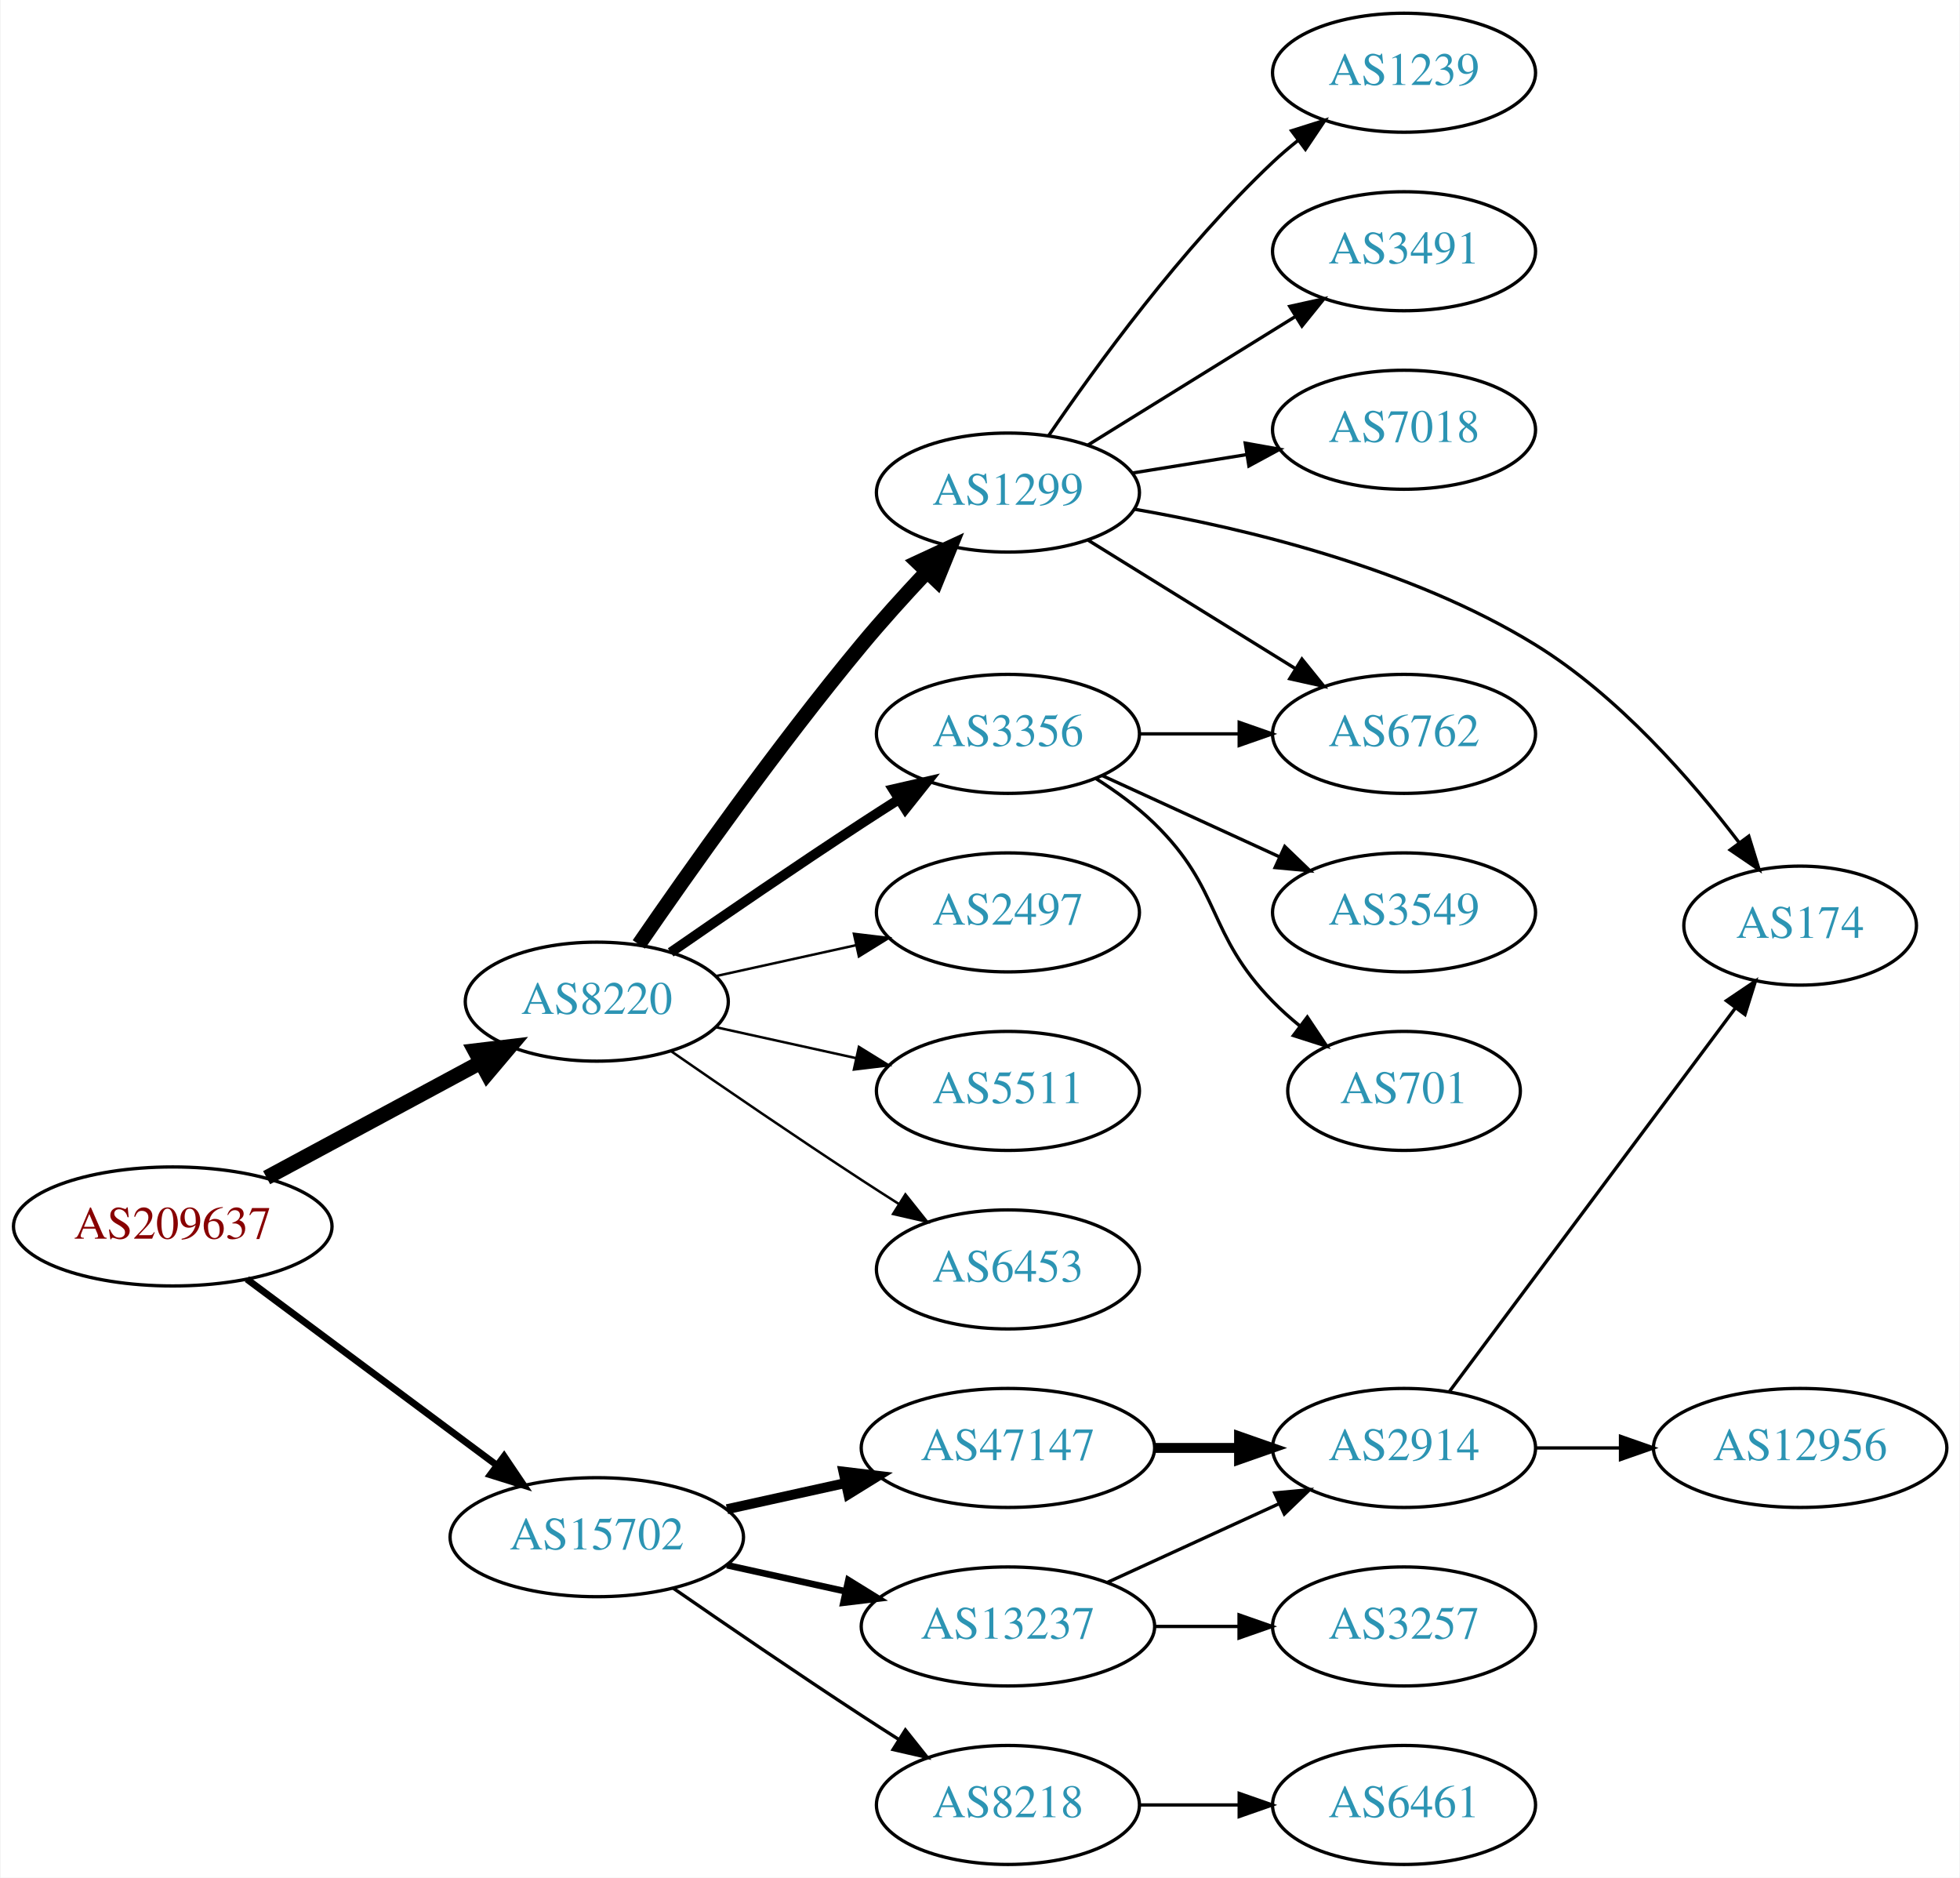
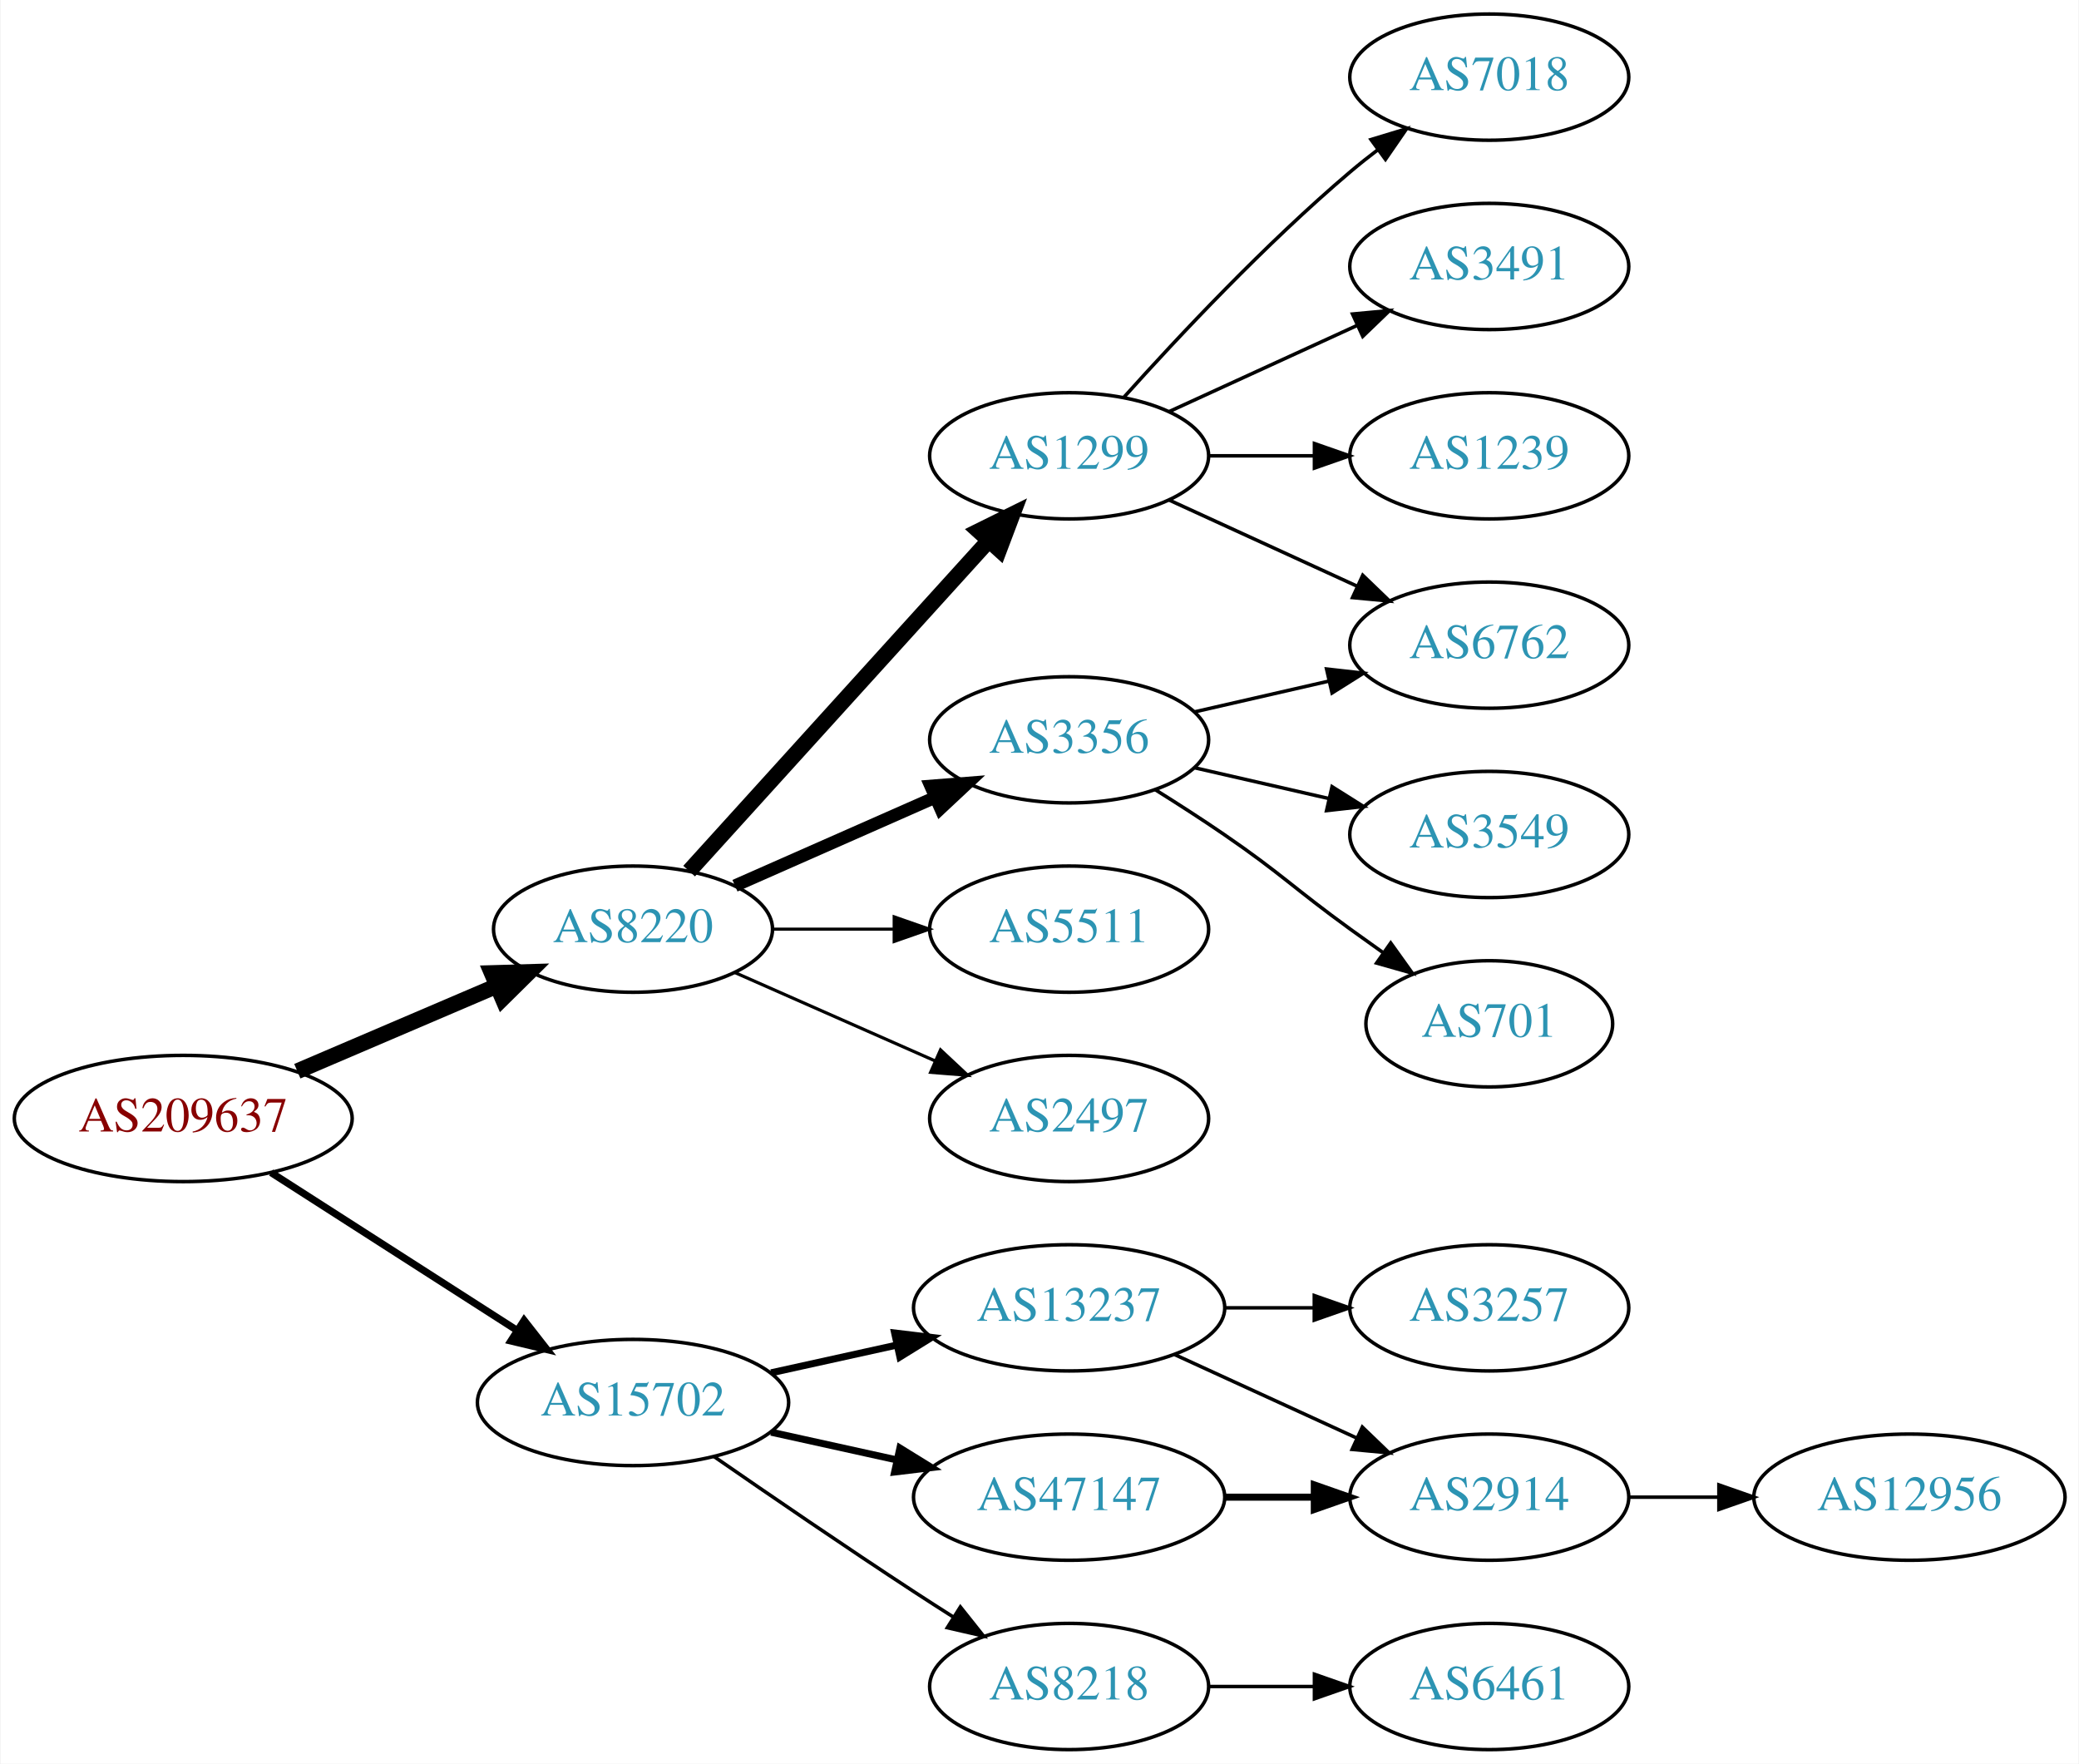
- <svg xmlns="http://www.w3.org/2000/svg" xmlns:xlink="http://www.w3.org/1999/xlink" width="593pt" height="568pt" viewBox="0.00 0.00 592.66 568.00">
-   <g id="graph0" class="graph" transform="scale(1 1) rotate(0) translate(4 564)">
-     <polygon fill="white" stroke="none" points="-4,4 -4,-564 588.661,-564 588.661,4 -4,4" />
+ <svg xmlns="http://www.w3.org/2000/svg" xmlns:xlink="http://www.w3.org/1999/xlink" width="593pt" height="503pt" viewBox="0.00 0.00 592.66 503.00">
+   <g id="graph0" class="graph" transform="scale(1 1) rotate(0) translate(4 499)">
+     <polygon fill="white" stroke="none" points="-4,4 -4,-499 588.661,-499 588.661,4 -4,4" />
    <g id="node1" class="node">
      <g id="a_node1">
        <a xlink:href="/asn/209637" xlink:title="AS209637 ~ vnet-services GmbH [AT]">
-           <ellipse fill="#ffffff" stroke="black" cx="48.096" cy="-193" rx="48.192" ry="18" />
-           <text text-anchor="middle" x="48.096" y="-189.3" font-family="Times,serif" font-size="14.00" fill="#880000">AS209637</text>
+           <ellipse fill="#ffffff" stroke="black" cx="48.096" cy="-180" rx="48.192" ry="18" />
+           <text text-anchor="middle" x="48.096" y="-176.3" font-family="Times,serif" font-size="14.00" fill="#880000">AS209637</text>
        </a>
      </g>
    </g>
    <g id="node2" class="node">
      <g id="a_node2">
        <a xlink:href="/asn/8220" xlink:title="AS8220 ~ COLT [GB]">
-           <ellipse fill="#ffffff" stroke="black" cx="176.388" cy="-261" rx="39.794" ry="18" />
-           <text text-anchor="middle" x="176.388" y="-257.3" font-family="Times,serif" font-size="14.00" fill="#2c94b3">AS8220</text>
+           <ellipse fill="#ffffff" stroke="black" cx="176.388" cy="-234" rx="39.794" ry="18" />
+           <text text-anchor="middle" x="176.388" y="-230.3" font-family="Times,serif" font-size="14.00" fill="#2c94b3">AS8220</text>
        </a>
      </g>
    </g>
    <g id="edge1" class="edge">
-       <path fill="none" stroke="black" stroke-width="4.5" d="M76.499,-207.755C95.498,-217.985 120.934,-231.68 141.251,-242.62" />
-       <polygon fill="black" stroke="black" stroke-width="4.5" points="139.512,-246.155 150.184,-247.429 143.246,-239.222 139.512,-246.155" />
+       <path fill="none" stroke="black" stroke-width="4.5" d="M80.639,-193.487C97.776,-200.815 119.097,-209.931 137.172,-217.66" />
+       <polygon fill="black" stroke="black" stroke-width="4.5" points="136.089,-221.479 146.832,-221.79 139.186,-214.238 136.089,-221.479" />
    </g>
    <g id="node3" class="node">
      <g id="a_node3">
        <a xlink:href="/asn/15702" xlink:title="AS15702 ~ Onstage Online GmbH [AT]">
          <ellipse fill="#ffffff" stroke="black" cx="176.388" cy="-99" rx="44.393" ry="18" />
          <text text-anchor="middle" x="176.388" y="-95.3" font-family="Times,serif" font-size="14.00" fill="#2c94b3">AS15702</text>
        </a>
      </g>
    </g>
    <g id="edge2" class="edge">
-       <path fill="none" stroke="black" stroke-width="2.077" d="M70.519,-177.054C91.328,-161.566 123.078,-137.934 146.192,-120.731" />
-       <polygon fill="black" stroke="black" stroke-width="2.077" points="148.348,-123.489 154.28,-114.71 144.169,-117.873 148.348,-123.489" />
+       <path fill="none" stroke="black" stroke-width="2.045" d="M73.147,-164.574C93.024,-151.826 121.421,-133.613 143.246,-119.615" />
+       <polygon fill="black" stroke="black" stroke-width="2.045" points="145.325,-122.439 151.853,-114.095 141.546,-116.547 145.325,-122.439" />
    </g>
    <g id="node4" class="node">
      <g id="a_node4">
        <a xlink:href="/asn/1299" xlink:title="AS1299 ~ Telia Carrier [EU]">
-           <ellipse fill="#ffffff" stroke="black" cx="300.78" cy="-415" rx="39.794" ry="18" />
-           <text text-anchor="middle" x="300.78" y="-411.3" font-family="Times,serif" font-size="14.00" fill="#2c94b3">AS1299</text>
+           <ellipse fill="#ffffff" stroke="black" cx="300.78" cy="-369" rx="39.794" ry="18" />
+           <text text-anchor="middle" x="300.78" y="-365.3" font-family="Times,serif" font-size="14.00" fill="#2c94b3">AS1299</text>
        </a>
      </g>
    </g>
    <g id="edge3" class="edge">
-       <path fill="none" stroke="black" stroke-width="4.5" d="M189.116,-278.318C204.06,-300.062 231.024,-338.242 256.584,-369 262.623,-376.267 269.496,-383.859 275.955,-390.732" />
-       <polygon fill="black" stroke="black" stroke-width="4.5" points="273.523,-393.887 283.273,-398.407 279.222,-388.453 273.523,-393.887" />
+       <path fill="none" stroke="black" stroke-width="4.5" d="M192.395,-250.554C213.775,-274.136 253.137,-317.553 277.805,-344.762" />
+       <polygon fill="black" stroke="black" stroke-width="4.5" points="275.015,-347.547 284.649,-352.311 280.85,-342.258 275.015,-347.547" />
    </g>
    <g id="node5" class="node">
      <g id="a_node5">
        <a xlink:href="/asn/3356" xlink:title="AS3356 ~ Level 3 Parent, LLC [US]">
-           <ellipse fill="#ffffff" stroke="black" cx="300.78" cy="-342" rx="39.794" ry="18" />
-           <text text-anchor="middle" x="300.78" y="-338.3" font-family="Times,serif" font-size="14.00" fill="#2c94b3">AS3356</text>
+           <ellipse fill="#ffffff" stroke="black" cx="300.78" cy="-288" rx="39.794" ry="18" />
+           <text text-anchor="middle" x="300.78" y="-284.3" font-family="Times,serif" font-size="14.00" fill="#2c94b3">AS3356</text>
        </a>
      </g>
    </g>
    <g id="edge4" class="edge">
-       <path fill="none" stroke="black" stroke-width="3" d="M198.745,-275.901C214.596,-286.877 236.799,-302.079 256.584,-315 260.166,-317.339 263.936,-319.759 267.696,-322.144" />
-       <polygon fill="black" stroke="black" stroke-width="3" points="266.03,-325.231 276.357,-327.596 269.759,-319.307 266.03,-325.231" />
+       <path fill="none" stroke="black" stroke-width="3.6" d="M205.467,-246.389C222.415,-253.866 244.212,-263.483 262.581,-271.588" />
+       <polygon fill="black" stroke="black" stroke-width="3.6" points="261.269,-274.834 271.831,-275.669 264.095,-268.43 261.269,-274.834" />
    </g>
    <g id="node6" class="node">
      <g id="a_node6">
-         <a xlink:href="/asn/2497" xlink:title="AS2497 ~ Internet Initiative Japan Inc. [JP]">
-           <ellipse fill="#ffffff" stroke="black" cx="300.78" cy="-288" rx="39.794" ry="18" />
-           <text text-anchor="middle" x="300.78" y="-284.3" font-family="Times,serif" font-size="14.00" fill="#2c94b3">AS2497</text>
-         </a>
-       </g>
-     </g>
-     <g id="edge5" class="edge">
-       <path fill="none" stroke="black" stroke-width="0.75" d="M212.46,-268.737C225.647,-271.646 240.827,-274.995 254.793,-278.076" />
-       <polygon fill="black" stroke="black" stroke-width="0.75" points="254.183,-281.525 264.702,-280.262 255.691,-274.69 254.183,-281.525" />
-     </g>
-     <g id="node7" class="node">
-       <g id="a_node7">
        <a xlink:href="/asn/5511" xlink:title="AS5511 ~ Orange S.A. [FR]">
          <ellipse fill="#ffffff" stroke="black" cx="300.78" cy="-234" rx="39.794" ry="18" />
          <text text-anchor="middle" x="300.78" y="-230.3" font-family="Times,serif" font-size="14.00" fill="#2c94b3">AS5511</text>
        </a>
      </g>
    </g>
+     <g id="edge5" class="edge">
+       <path fill="none" stroke="black" stroke-width="0.9" d="M216.113,-234C227.052,-234 239.102,-234 250.568,-234" />
+       <polygon fill="black" stroke="black" stroke-width="0.9" points="250.886,-237.5 260.886,-234 250.886,-230.5 250.886,-237.5" />
+     </g>
+     <g id="node7" class="node">
+       <g id="a_node7">
+         <a xlink:href="/asn/2497" xlink:title="AS2497 ~ Internet Initiative Japan Inc. [JP]">
+           <ellipse fill="#ffffff" stroke="black" cx="300.78" cy="-180" rx="39.794" ry="18" />
+           <text text-anchor="middle" x="300.78" y="-176.3" font-family="Times,serif" font-size="14.00" fill="#2c94b3">AS2497</text>
+         </a>
+       </g>
+     </g>
    <g id="edge6" class="edge">
-       <path fill="none" stroke="black" stroke-width="0.75" d="M212.46,-253.263C225.647,-250.354 240.827,-247.005 254.793,-243.924" />
-       <polygon fill="black" stroke="black" stroke-width="0.75" points="255.691,-247.31 264.702,-241.738 254.183,-240.475 255.691,-247.31" />
-     </g>
-     <g id="node8" class="node">
-       <g id="a_node8">
-         <a xlink:href="/asn/6453" xlink:title="AS6453 ~ TATA COMMUNICATIONS (AMERICA) INC [US]">
-           <ellipse fill="#ffffff" stroke="black" cx="300.78" cy="-180" rx="39.794" ry="18" />
-           <text text-anchor="middle" x="300.78" y="-176.3" font-family="Times,serif" font-size="14.00" fill="#2c94b3">AS6453</text>
-         </a>
-       </g>
-     </g>
-     <g id="edge7" class="edge">
-       <path fill="none" stroke="black" stroke-width="0.75" d="M198.745,-246.099C214.596,-235.123 236.799,-219.921 256.584,-207 260.166,-204.661 263.936,-202.241 267.696,-199.856" />
-       <polygon fill="black" stroke="black" stroke-width="0.75" points="269.759,-202.693 276.357,-194.404 266.03,-196.769 269.759,-202.693" />
+       <path fill="none" stroke="black" stroke-width="0.9" d="M205.467,-221.611C222.415,-214.134 244.212,-204.517 262.581,-196.412" />
+       <polygon fill="black" stroke="black" stroke-width="0.9" points="264.095,-199.57 271.831,-192.331 261.269,-193.166 264.095,-199.57" />
+     </g>
+     <g id="node14" class="node">
+       <g id="a_node14">
+         <a xlink:href="/asn/13237" xlink:title="AS13237 ~ European Backbone of AS13237 [DE]">
+           <ellipse fill="#ffffff" stroke="black" cx="300.78" cy="-126" rx="44.393" ry="18" />
+           <text text-anchor="middle" x="300.78" y="-122.3" font-family="Times,serif" font-size="14.00" fill="#2c94b3">AS13237</text>
+         </a>
+       </g>
+     </g>
+     <g id="edge14" class="edge">
+       <path fill="none" stroke="black" stroke-width="2" d="M215.777,-107.469C227.169,-109.982 239.792,-112.767 251.716,-115.397" />
+       <polygon fill="black" stroke="black" stroke-width="2" points="251.007,-118.825 261.526,-117.561 252.515,-111.989 251.007,-118.825" />
+     </g>
+     <g id="node15" class="node">
+       <g id="a_node15">
+         <a xlink:href="/asn/8218" xlink:title="AS8218 ~ legacy Neotelecoms [FR]">
+           <ellipse fill="#ffffff" stroke="black" cx="300.78" cy="-18" rx="39.794" ry="18" />
+           <text text-anchor="middle" x="300.78" y="-14.3" font-family="Times,serif" font-size="14.00" fill="#2c94b3">AS8218</text>
+         </a>
+       </g>
+     </g>
+     <g id="edge15" class="edge">
+       <path fill="none" stroke="black" d="M199.418,-83.633C215.221,-72.695 237.077,-57.739 256.584,-45 260.166,-42.661 263.936,-40.241 267.696,-37.856" />
+       <polygon fill="black" stroke="black" points="269.759,-40.693 276.357,-32.404 266.03,-34.769 269.759,-40.693" />
    </g>
    <g id="node16" class="node">
      <g id="a_node16">
-         <a xlink:href="/asn/13237" xlink:title="AS13237 ~ European Backbone of AS13237 [DE]">
+         <a xlink:href="/asn/47147" xlink:title="AS47147 ~ ANEXIA Internetdienstleistungs GmbH [AT]">
          <ellipse fill="#ffffff" stroke="black" cx="300.78" cy="-72" rx="44.393" ry="18" />
-           <text text-anchor="middle" x="300.78" y="-68.3" font-family="Times,serif" font-size="14.00" fill="#2c94b3">AS13237</text>
+           <text text-anchor="middle" x="300.78" y="-68.3" font-family="Times,serif" font-size="14.00" fill="#2c94b3">AS47147</text>
        </a>
      </g>
    </g>
    <g id="edge16" class="edge">
      <path fill="none" stroke="black" stroke-width="2" d="M215.777,-90.531C227.169,-88.018 239.792,-85.234 251.716,-82.603" />
      <polygon fill="black" stroke="black" stroke-width="2" points="252.515,-86.011 261.526,-80.439 251.007,-79.175 252.515,-86.011" />
    </g>
+     <g id="node8" class="node">
+       <g id="a_node8">
+         <a xlink:href="/asn/7018" xlink:title="AS7018 ~ AT&amp;T Services, Inc. [US]">
+           <ellipse fill="#ffffff" stroke="black" cx="420.622" cy="-477" rx="39.794" ry="18" />
+           <text text-anchor="middle" x="420.622" y="-473.3" font-family="Times,serif" font-size="14.00" fill="#2c94b3">AS7018</text>
+         </a>
+       </g>
+     </g>
+     <g id="edge7" class="edge">
+       <path fill="none" stroke="black" d="M316.426,-385.725C331.727,-402.765 356.824,-429.523 380.976,-450 383.473,-452.117 386.133,-454.232 388.845,-456.293" />
+       <polygon fill="black" stroke="black" points="386.882,-459.194 397.021,-462.266 391.011,-453.541 386.882,-459.194" />
+     </g>
+     <g id="node9" class="node">
+       <g id="a_node9">
+         <a xlink:href="/asn/3491" xlink:title="AS3491 ~ PCCW Global, Inc. [US]">
+           <ellipse fill="#ffffff" stroke="black" cx="420.622" cy="-423" rx="39.794" ry="18" />
+           <text text-anchor="middle" x="420.622" y="-419.3" font-family="Times,serif" font-size="14.00" fill="#2c94b3">AS3491</text>
+         </a>
+       </g>
+     </g>
+     <g id="edge8" class="edge">
+       <path fill="none" stroke="black" d="M329.409,-381.661C345.366,-388.973 365.636,-398.261 382.919,-406.181" />
+       <polygon fill="black" stroke="black" points="381.617,-409.435 392.167,-410.419 384.534,-403.071 381.617,-409.435" />
+     </g>
+     <g id="node10" class="node">
+       <g id="a_node10">
+         <a xlink:href="/asn/1239" xlink:title="AS1239 ~ Sprint [US]">
+           <ellipse fill="#ffffff" stroke="black" cx="420.622" cy="-369" rx="39.794" ry="18" />
+           <text text-anchor="middle" x="420.622" y="-365.3" font-family="Times,serif" font-size="14.00" fill="#2c94b3">AS1239</text>
+         </a>
+       </g>
+     </g>
+     <g id="edge9" class="edge">
+       <path fill="none" stroke="black" d="M340.692,-369C350.246,-369 360.595,-369 370.558,-369" />
+       <polygon fill="black" stroke="black" points="370.751,-372.5 380.75,-369 370.75,-365.5 370.751,-372.5" />
+     </g>
+     <g id="node11" class="node">
+       <g id="a_node11">
+         <a xlink:href="/asn/6762" xlink:title="AS6762 ~ TELECOM ITALIA SPARKLE S.p.A. [IT]">
+           <ellipse fill="#ffffff" stroke="black" cx="420.622" cy="-315" rx="39.794" ry="18" />
+           <text text-anchor="middle" x="420.622" y="-311.3" font-family="Times,serif" font-size="14.00" fill="#2c94b3">AS6762</text>
+         </a>
+       </g>
+     </g>
+     <g id="edge10" class="edge">
+       <path fill="none" stroke="black" d="M329.409,-356.339C345.366,-349.027 365.636,-339.739 382.919,-331.819" />
+       <polygon fill="black" stroke="black" points="384.534,-334.929 392.167,-327.581 381.617,-328.565 384.534,-334.929" />
+     </g>
+     <g id="edge12" class="edge">
+       <path fill="none" stroke="black" d="M336.499,-295.955C348.499,-298.704 362.12,-301.825 374.812,-304.733" />
+       <polygon fill="black" stroke="black" points="374.215,-308.187 384.744,-307.009 375.778,-301.364 374.215,-308.187" />
+     </g>
+     <g id="node12" class="node">
+       <g id="a_node12">
+         <a xlink:href="/asn/3549" xlink:title="AS3549 ~ Level 3 Parent, LLC [US]">
+           <ellipse fill="#ffffff" stroke="black" cx="420.622" cy="-261" rx="39.794" ry="18" />
+           <text text-anchor="middle" x="420.622" y="-257.3" font-family="Times,serif" font-size="14.00" fill="#2c94b3">AS3549</text>
+         </a>
+       </g>
+     </g>
+     <g id="edge11" class="edge">
+       <path fill="none" stroke="black" d="M336.499,-280.045C348.499,-277.296 362.12,-274.175 374.812,-271.267" />
+       <polygon fill="black" stroke="black" points="375.778,-274.636 384.744,-268.991 374.215,-267.813 375.778,-274.636" />
+     </g>
+     <g id="node13" class="node">
+       <g id="a_node13">
+         <a xlink:href="/asn/701" xlink:title="AS701 ~ UUNET [US]">
+           <ellipse fill="#ffffff" stroke="black" cx="420.622" cy="-207" rx="35.194" ry="18" />
+           <text text-anchor="middle" x="420.622" y="-203.3" font-family="Times,serif" font-size="14.00" fill="#2c94b3">AS701</text>
+         </a>
+       </g>
+     </g>
+     <g id="edge13" class="edge">
+       <path fill="none" stroke="black" d="M325.328,-273.784C331.77,-269.76 338.703,-265.301 344.976,-261 361.47,-249.689 364.776,-245.729 380.976,-234 384.005,-231.807 387.183,-229.537 390.362,-227.287" />
+       <polygon fill="black" stroke="black" points="392.504,-230.059 398.672,-221.445 388.479,-224.333 392.504,-230.059" />
+     </g>
    <g id="node17" class="node">
      <g id="a_node17">
-         <a xlink:href="/asn/47147" xlink:title="AS47147 ~ ANEXIA Internetdienstleistungs GmbH [AT]">
-           <ellipse fill="#ffffff" stroke="black" cx="300.78" cy="-126" rx="44.393" ry="18" />
-           <text text-anchor="middle" x="300.78" y="-122.3" font-family="Times,serif" font-size="14.00" fill="#2c94b3">AS47147</text>
+         <a xlink:href="/asn/3257" xlink:title="AS3257 ~ GTT [DE]">
+           <ellipse fill="#ffffff" stroke="black" cx="420.622" cy="-126" rx="39.794" ry="18" />
+           <text text-anchor="middle" x="420.622" y="-122.3" font-family="Times,serif" font-size="14.00" fill="#2c94b3">AS3257</text>
        </a>
      </g>
    </g>
    <g id="edge17" class="edge">
-       <path fill="none" stroke="black" stroke-width="3" d="M215.777,-107.469C227.169,-109.982 239.792,-112.767 251.716,-115.397" />
-       <polygon fill="black" stroke="black" stroke-width="3" points="251.007,-118.825 261.526,-117.561 252.515,-111.989 251.007,-118.825" />
+       <path fill="none" stroke="black" d="M344.991,-126C353.303,-126 362.066,-126 370.548,-126" />
+       <polygon fill="black" stroke="black" points="370.707,-129.5 380.707,-126 370.707,-122.5 370.707,-129.5" />
    </g>
    <g id="node18" class="node">
      <g id="a_node18">
-         <a xlink:href="/asn/8218" xlink:title="AS8218 ~ legacy Neotelecoms [FR]">
-           <ellipse fill="#ffffff" stroke="black" cx="300.78" cy="-18" rx="39.794" ry="18" />
-           <text text-anchor="middle" x="300.78" y="-14.3" font-family="Times,serif" font-size="14.00" fill="#2c94b3">AS8218</text>
+         <a xlink:href="/asn/2914" xlink:title="AS2914 ~ NTT America, Inc. [US]">
+           <ellipse fill="#ffffff" stroke="black" cx="420.622" cy="-72" rx="39.794" ry="18" />
+           <text text-anchor="middle" x="420.622" y="-68.3" font-family="Times,serif" font-size="14.00" fill="#2c94b3">AS2914</text>
        </a>
      </g>
    </g>
    <g id="edge18" class="edge">
-       <path fill="none" stroke="black" d="M199.418,-83.633C215.221,-72.695 237.077,-57.739 256.584,-45 260.166,-42.661 263.936,-40.241 267.696,-37.856" />
-       <polygon fill="black" stroke="black" points="269.759,-40.693 276.357,-32.404 266.03,-34.769 269.759,-40.693" />
-     </g>
-     <g id="node10" class="node">
-       <g id="a_node10">
-         <a xlink:href="/asn/6762" xlink:title="AS6762 ~ TELECOM ITALIA SPARKLE S.p.A. [IT]">
-           <ellipse fill="#ffffff" stroke="black" cx="420.622" cy="-342" rx="39.794" ry="18" />
-           <text text-anchor="middle" x="420.622" y="-338.3" font-family="Times,serif" font-size="14.00" fill="#2c94b3">AS6762</text>
-         </a>
-       </g>
-     </g>
-     <g id="edge15" class="edge">
-       <path fill="none" stroke="black" d="M325.062,-400.578C342.977,-389.479 367.934,-374.019 387.711,-361.768" />
-       <polygon fill="black" stroke="black" points="389.731,-364.634 396.389,-356.392 386.045,-358.683 389.731,-364.634" />
-     </g>
-     <g id="node12" class="node">
-       <g id="a_node12">
-         <a xlink:href="/asn/1239" xlink:title="AS1239 ~ Sprint [US]">
-           <ellipse fill="#ffffff" stroke="black" cx="420.622" cy="-542" rx="39.794" ry="18" />
-           <text text-anchor="middle" x="420.622" y="-538.3" font-family="Times,serif" font-size="14.00" fill="#2c94b3">AS1239</text>
-         </a>
-       </g>
-     </g>
-     <g id="edge11" class="edge">
-       <path fill="none" stroke="black" d="M313.057,-432.166C327.332,-453.141 353.406,-489.037 380.976,-515 383.359,-517.244 385.941,-519.447 388.602,-521.565" />
-       <polygon fill="black" stroke="black" points="386.596,-524.436 396.698,-527.627 390.791,-518.832 386.596,-524.436" />
-     </g>
-     <g id="node13" class="node">
-       <g id="a_node13">
-         <a xlink:href="/asn/3491" xlink:title="AS3491 ~ PCCW Global, Inc. [US]">
-           <ellipse fill="#ffffff" stroke="black" cx="420.622" cy="-488" rx="39.794" ry="18" />
-           <text text-anchor="middle" x="420.622" y="-484.3" font-family="Times,serif" font-size="14.00" fill="#2c94b3">AS3491</text>
-         </a>
-       </g>
-     </g>
-     <g id="edge12" class="edge">
-       <path fill="none" stroke="black" d="M325.062,-429.422C342.977,-440.521 367.934,-455.981 387.711,-468.232" />
-       <polygon fill="black" stroke="black" points="386.045,-471.317 396.389,-473.608 389.731,-465.366 386.045,-471.317" />
-     </g>
-     <g id="node14" class="node">
-       <g id="a_node14">
-         <a xlink:href="/asn/7018" xlink:title="AS7018 ~ AT&amp;T Services, Inc. [US]">
-           <ellipse fill="#ffffff" stroke="black" cx="420.622" cy="-434" rx="39.794" ry="18" />
-           <text text-anchor="middle" x="420.622" y="-430.3" font-family="Times,serif" font-size="14.00" fill="#2c94b3">AS7018</text>
-         </a>
-       </g>
-     </g>
-     <g id="edge13" class="edge">
-       <path fill="none" stroke="black" d="M338.42,-420.908C349.394,-422.677 361.577,-424.641 373.098,-426.499" />
-       <polygon fill="black" stroke="black" points="372.575,-429.96 383.005,-428.096 373.689,-423.049 372.575,-429.96" />
-     </g>
-     <g id="node15" class="node">
-       <g id="a_node15">
-         <a xlink:href="/asn/174" xlink:title="AS174 ~ Cogent Communications [US]">
-           <ellipse fill="#ffffff" stroke="black" cx="540.465" cy="-284" rx="35.194" ry="18" />
-           <text text-anchor="middle" x="540.465" y="-280.3" font-family="Times,serif" font-size="14.00" fill="#2c94b3">AS174</text>
-         </a>
-       </g>
-     </g>
-     <g id="edge14" class="edge">
-       <path fill="none" stroke="black" d="M338.987,-409.981C372.647,-404.15 422.568,-392.198 460.269,-369 485.295,-353.601 507.486,-328.2 521.963,-309.169" />
-       <polygon fill="black" stroke="black" points="524.923,-311.053 528.055,-300.932 519.294,-306.891 524.923,-311.053" />
-     </g>
-     <g id="node9" class="node">
-       <g id="a_node9">
-         <a xlink:href="/asn/3549" xlink:title="AS3549 ~ Level 3 Parent, LLC [US]">
-           <ellipse fill="#ffffff" stroke="black" cx="420.622" cy="-288" rx="39.794" ry="18" />
-           <text text-anchor="middle" x="420.622" y="-284.3" font-family="Times,serif" font-size="14.00" fill="#2c94b3">AS3549</text>
-         </a>
-       </g>
-     </g>
-     <g id="edge8" class="edge">
-       <path fill="none" stroke="black" d="M329.409,-329.339C345.366,-322.027 365.636,-312.739 382.919,-304.819" />
-       <polygon fill="black" stroke="black" points="384.534,-307.929 392.167,-300.581 381.617,-301.565 384.534,-307.929" />
-     </g>
-     <g id="edge9" class="edge">
-       <path fill="none" stroke="black" d="M340.692,-342C350.246,-342 360.595,-342 370.558,-342" />
-       <polygon fill="black" stroke="black" points="370.751,-345.5 380.75,-342 370.75,-338.5 370.751,-345.5" />
-     </g>
-     <g id="node11" class="node">
-       <g id="a_node11">
-         <a xlink:href="/asn/701" xlink:title="AS701 ~ UUNET [US]">
-           <ellipse fill="#ffffff" stroke="black" cx="420.622" cy="-234" rx="35.194" ry="18" />
-           <text text-anchor="middle" x="420.622" y="-230.3" font-family="Times,serif" font-size="14.00" fill="#2c94b3">AS701</text>
-         </a>
-       </g>
-     </g>
-     <g id="edge10" class="edge">
-       <path fill="none" stroke="black" d="M327.309,-328.538C333.472,-324.638 339.773,-320.052 344.976,-315 365.669,-294.906 360.803,-281.617 380.976,-261 383.455,-258.466 386.202,-256.017 389.054,-253.696" />
-       <polygon fill="black" stroke="black" points="391.357,-256.343 397.239,-247.532 387.146,-250.752 391.357,-256.343" />
+       <path fill="none" stroke="black" d="M330.909,-112.652C346.521,-105.498 365.918,-96.609 382.59,-88.969" />
+       <polygon fill="black" stroke="black" points="384.409,-91.986 392.042,-84.638 381.493,-85.622 384.409,-91.986" />
    </g>
    <g id="node19" class="node">
      <g id="a_node19">
-         <a xlink:href="/asn/2914" xlink:title="AS2914 ~ NTT America, Inc. [US]">
-           <ellipse fill="#ffffff" stroke="black" cx="420.622" cy="-126" rx="39.794" ry="18" />
-           <text text-anchor="middle" x="420.622" y="-122.3" font-family="Times,serif" font-size="14.00" fill="#2c94b3">AS2914</text>
-         </a>
-       </g>
-     </g>
-     <g id="edge19" class="edge">
-       <path fill="none" stroke="black" d="M330.909,-85.348C346.521,-92.502 365.918,-101.391 382.59,-109.03" />
-       <polygon fill="black" stroke="black" points="381.493,-112.378 392.042,-113.362 384.409,-106.014 381.493,-112.378" />
-     </g>
-     <g id="node20" class="node">
-       <g id="a_node20">
-         <a xlink:href="/asn/3257" xlink:title="AS3257 ~ GTT [DE]">
-           <ellipse fill="#ffffff" stroke="black" cx="420.622" cy="-72" rx="39.794" ry="18" />
-           <text text-anchor="middle" x="420.622" y="-68.3" font-family="Times,serif" font-size="14.00" fill="#2c94b3">AS3257</text>
-         </a>
-       </g>
-     </g>
-     <g id="edge20" class="edge">
-       <path fill="none" stroke="black" d="M344.991,-72C353.303,-72 362.066,-72 370.548,-72" />
-       <polygon fill="black" stroke="black" points="370.707,-75.5 380.707,-72 370.707,-68.5 370.707,-75.5" />
-     </g>
-     <g id="edge21" class="edge">
-       <path fill="none" stroke="black" stroke-width="3" d="M344.991,-126C353.303,-126 362.066,-126 370.548,-126" />
-       <polygon fill="black" stroke="black" stroke-width="3" points="370.707,-129.5 380.707,-126 370.707,-122.5 370.707,-129.5" />
-     </g>
-     <g id="node22" class="node">
-       <g id="a_node22">
        <a xlink:href="/asn/6461" xlink:title="AS6461 ~ Zayo Bandwidth [US]">
          <ellipse fill="#ffffff" stroke="black" cx="420.622" cy="-18" rx="39.794" ry="18" />
          <text text-anchor="middle" x="420.622" y="-14.3" font-family="Times,serif" font-size="14.00" fill="#2c94b3">AS6461</text>
        </a>
      </g>
    </g>
-     <g id="edge24" class="edge">
+     <g id="edge19" class="edge">
      <path fill="none" stroke="black" d="M340.692,-18C350.246,-18 360.595,-18 370.558,-18" />
      <polygon fill="black" stroke="black" points="370.751,-21.5 380.75,-18 370.75,-14.5 370.751,-21.5" />
    </g>
-     <g id="edge23" class="edge">
-       <path fill="none" stroke="black" d="M434.233,-142.909C455.054,-170.825 496.717,-226.684 520.906,-259.116" />
-       <polygon fill="black" stroke="black" points="518.16,-261.289 526.944,-267.213 523.771,-257.104 518.16,-261.289" />
-     </g>
-     <g id="node21" class="node">
-       <g id="a_node21">
+     <g id="edge20" class="edge">
+       <path fill="none" stroke="black" stroke-width="2" d="M344.991,-72C353.303,-72 362.066,-72 370.548,-72" />
+       <polygon fill="black" stroke="black" stroke-width="2" points="370.707,-75.5 380.707,-72 370.707,-68.5 370.707,-75.5" />
+     </g>
+     <g id="node20" class="node">
+       <g id="a_node20">
        <a xlink:href="/asn/12956" xlink:title="AS12956 ~ TELXIUS [ES]">
-           <ellipse fill="#ffffff" stroke="black" cx="540.465" cy="-126" rx="44.393" ry="18" />
-           <text text-anchor="middle" x="540.465" y="-122.3" font-family="Times,serif" font-size="14.00" fill="#2c94b3">AS12956</text>
-         </a>
-       </g>
-     </g>
-     <g id="edge22" class="edge">
-       <path fill="none" stroke="black" d="M460.535,-126C468.637,-126 477.313,-126 485.839,-126" />
-       <polygon fill="black" stroke="black" points="486.117,-129.5 496.117,-126 486.117,-122.5 486.117,-129.5" />
+           <ellipse fill="#ffffff" stroke="black" cx="540.465" cy="-72" rx="44.393" ry="18" />
+           <text text-anchor="middle" x="540.465" y="-68.3" font-family="Times,serif" font-size="14.00" fill="#2c94b3">AS12956</text>
+         </a>
+       </g>
+     </g>
+     <g id="edge21" class="edge">
+       <path fill="none" stroke="black" d="M460.535,-72C468.637,-72 477.313,-72 485.839,-72" />
+       <polygon fill="black" stroke="black" points="486.117,-75.5 496.117,-72 486.117,-68.5 486.117,-75.5" />
    </g>
  </g>
</svg>
